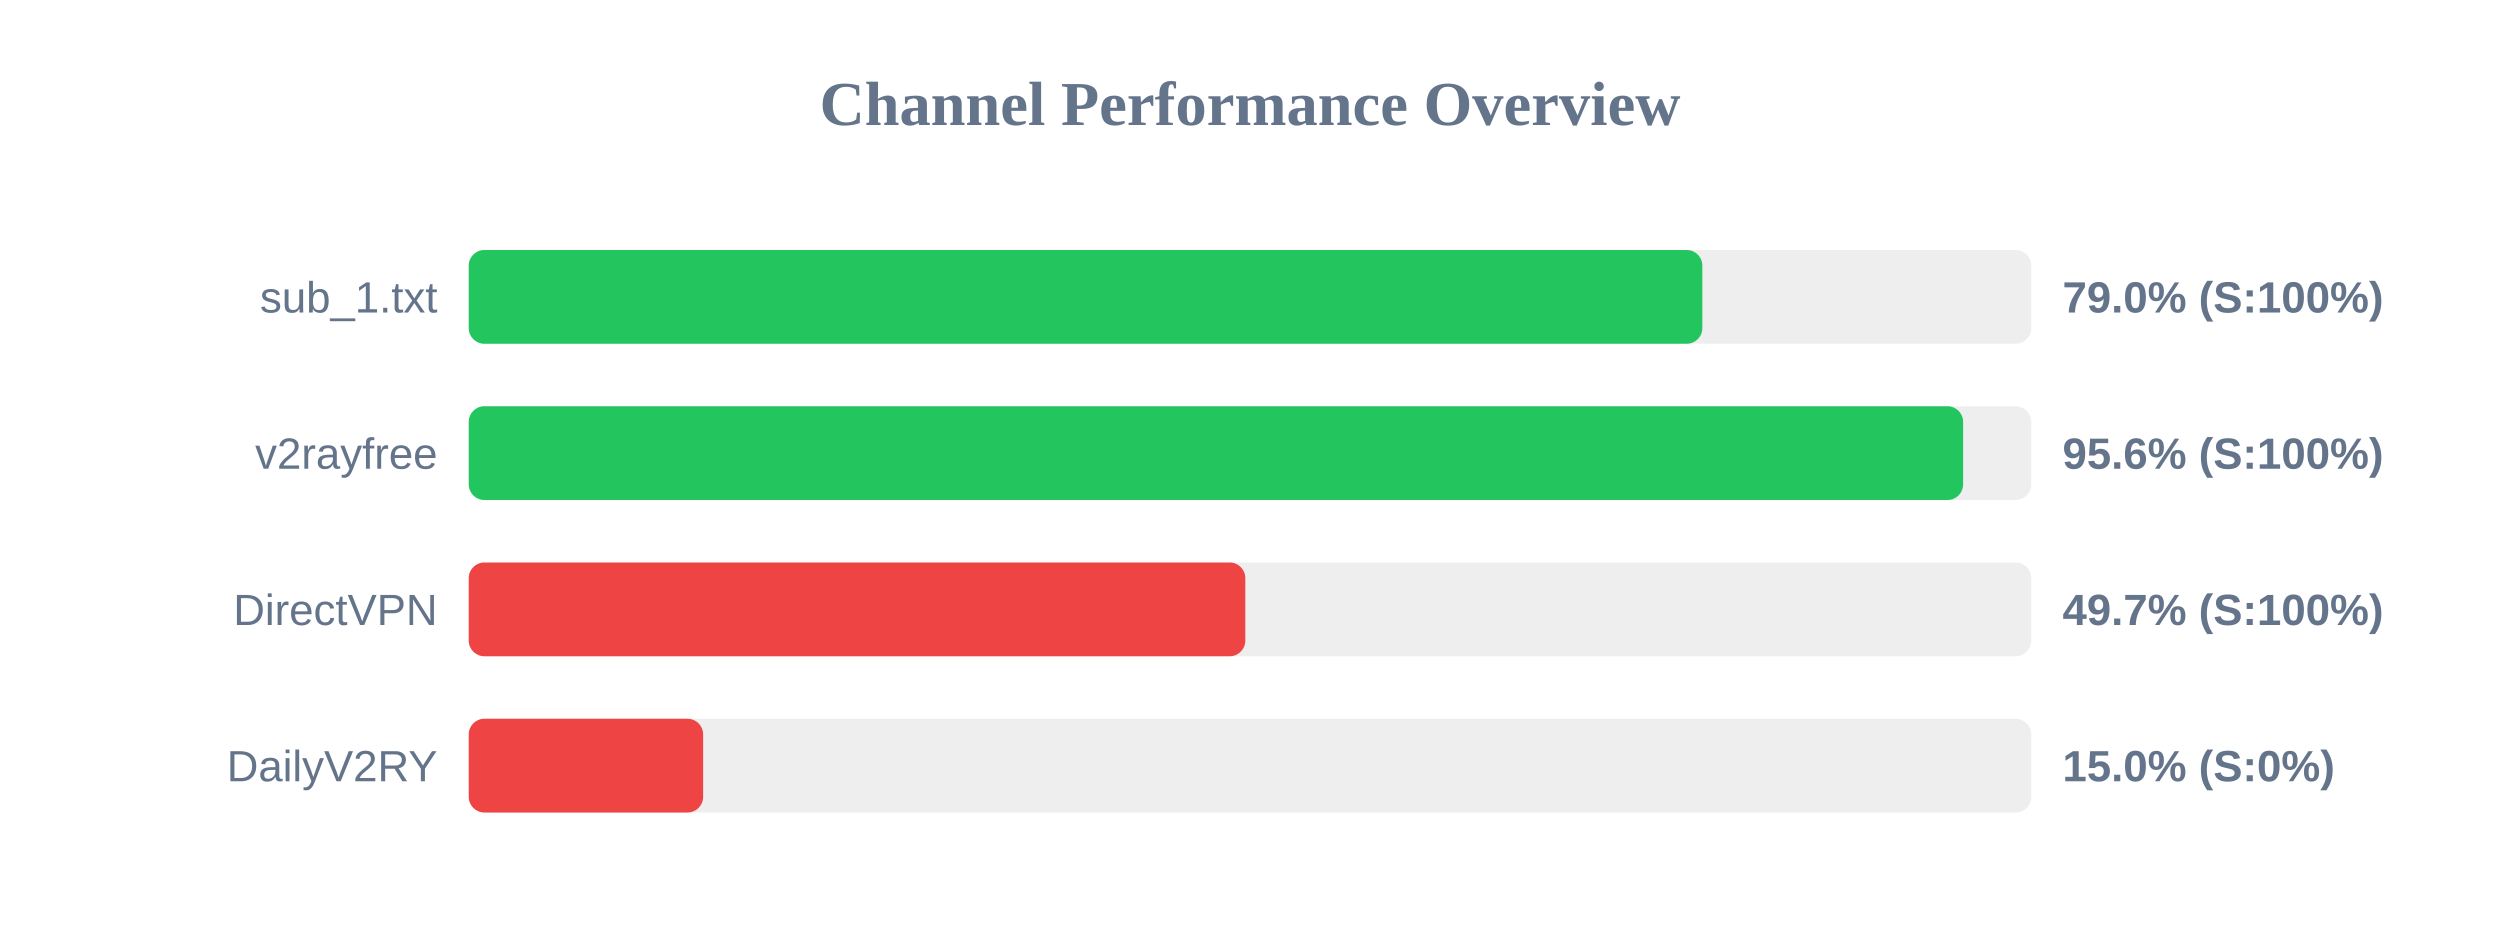
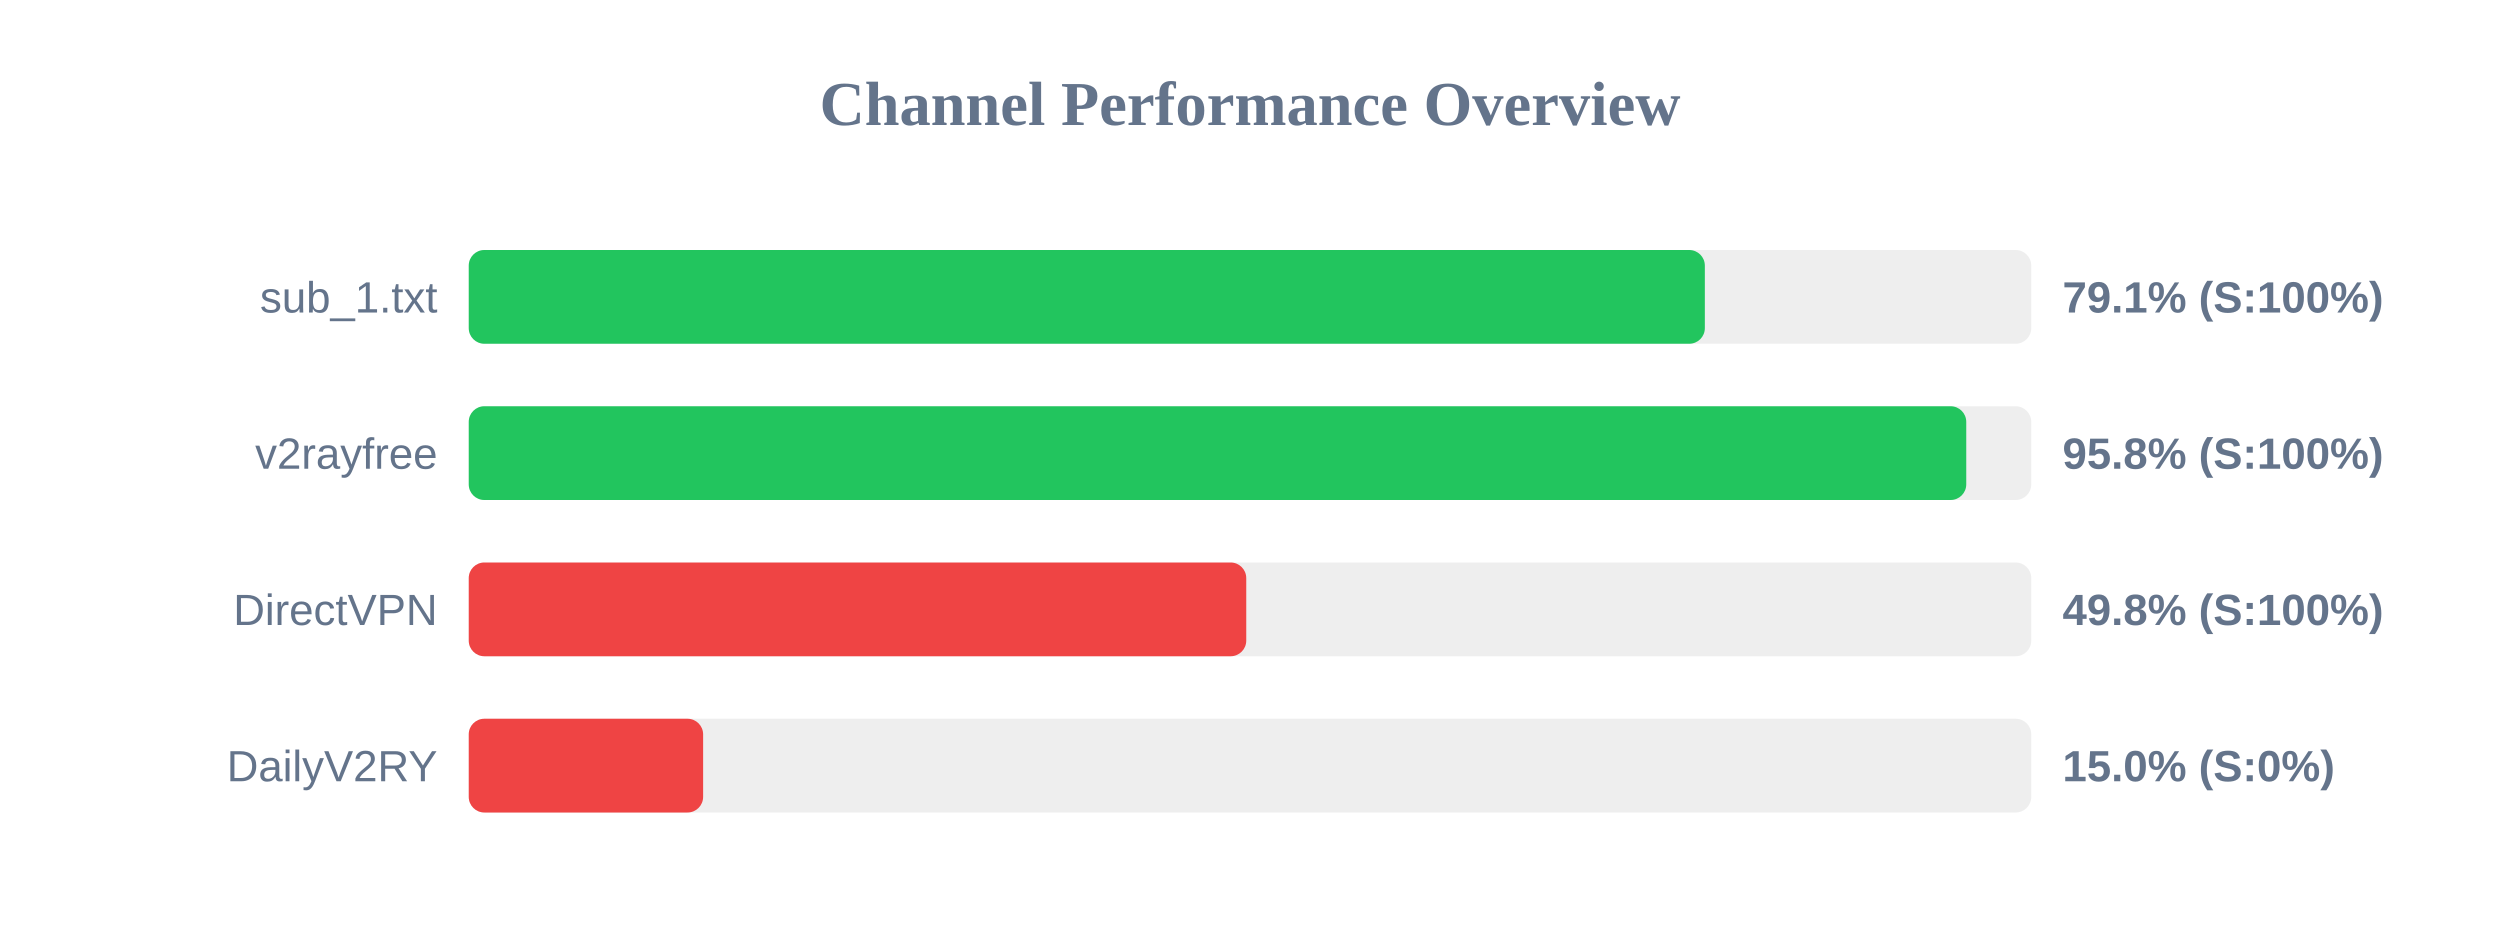
<svg xmlns="http://www.w3.org/2000/svg" width="800" height="300" version="1.1">
  <style>
        .row { font: 14px Arial; fill: #64748b; }
        .score { font: bold 14px Arial; fill: #64748b; }
    </style>
  <text x="400" y="40" text-anchor="middle" font-size="20px" font-weight="bold" fill="#64748b">Channel Performance Overview</text>
  <rect x="150" y="80" width="500" height="30" fill="#eee" rx="5" />
-   <rect x="150" y="80" width="394.75" height="30" fill="#22c55e" rx="5" />
+   <rect x="150" y="80" width="395.55" height="30" fill="#22c55e" rx="5" />
  <text x="140" y="100" text-anchor="end" class="row">sub_1.txt</text>
-   <text x="660" y="100" text-anchor="start" class="score">79.0% (S:100%)</text>
+   <text x="660" y="100" text-anchor="start" class="score">79.1% (S:100%)</text>
  <rect x="150" y="130" width="500" height="30" fill="#eee" rx="5" />
-   <rect x="150" y="130" width="478.2" height="30" fill="#22c55e" rx="5" />
+   <rect x="150" y="130" width="479.2" height="30" fill="#22c55e" rx="5" />
  <text x="140" y="150" text-anchor="end" class="row">v2rayfree</text>
-   <text x="660" y="150" text-anchor="start" class="score">95.6% (S:100%)</text>
+   <text x="660" y="150" text-anchor="start" class="score">95.8% (S:100%)</text>
  <rect x="150" y="180" width="500" height="30" fill="#eee" rx="5" />
-   <rect x="150" y="180" width="248.5" height="30" fill="#ef4444" rx="5" />
+   <rect x="150" y="180" width="248.8" height="30" fill="#ef4444" rx="5" />
  <text x="140" y="200" text-anchor="end" class="row">DirectVPN</text>
-   <text x="660" y="200" text-anchor="start" class="score">49.7% (S:100%)</text>
+   <text x="660" y="200" text-anchor="start" class="score">49.8% (S:100%)</text>
  <rect x="150" y="230" width="500" height="30" fill="#eee" rx="5" />
  <rect x="150" y="230" width="75.0" height="30" fill="#ef4444" rx="5" />
  <text x="140" y="250" text-anchor="end" class="row">DailyV2RY</text>
  <text x="660" y="250" text-anchor="start" class="score">15.0% (S:0%)</text>
</svg>
